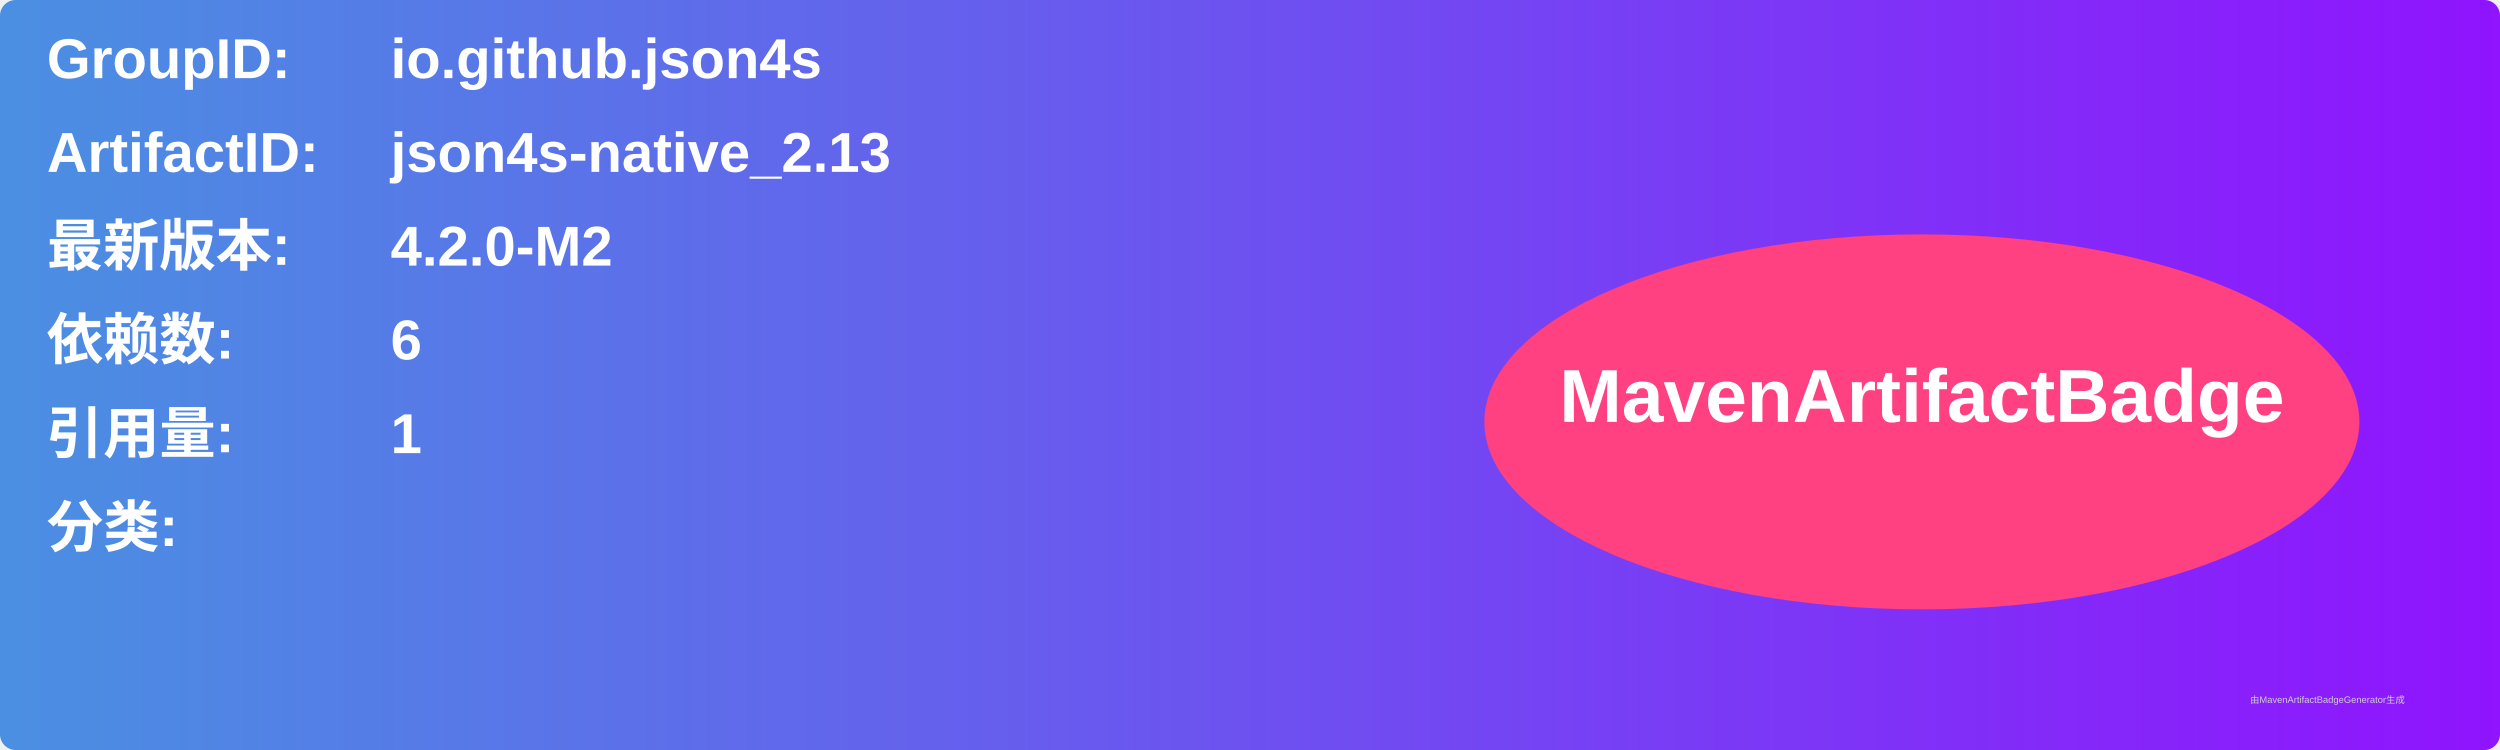
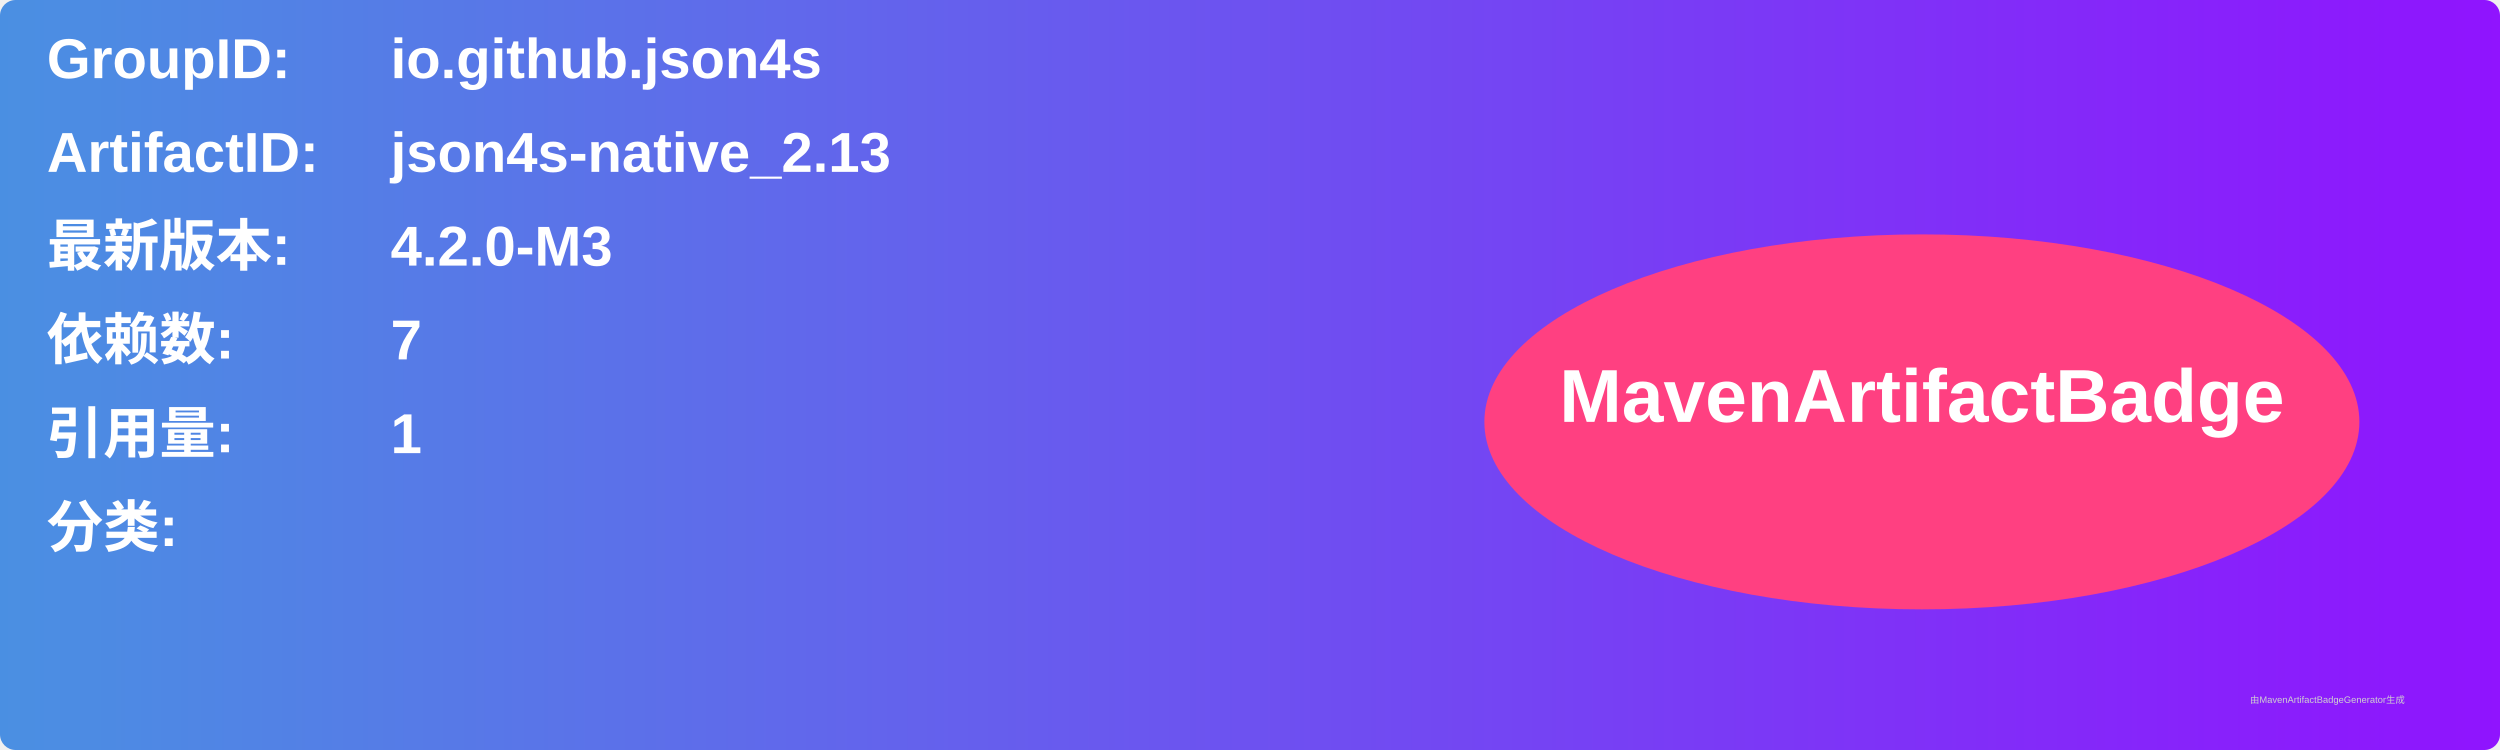
<svg xmlns="http://www.w3.org/2000/svg" width="800" height="240" viewBox="0 0 800 240">
  <linearGradient id="grad" x1="0%" y1="0%" x2="100%" y2="0%">
    <stop offset="0%" stop-color="#4a90e2" />
    <stop offset="100%" stop-color="#9013fe" />
  </linearGradient>
  <rect width="100%" height="100%" rx="5" ry="5" fill="url(#grad)" />
  <g transform="translate(15, 15)">
    <text x="0" y="10" font-family="Arial" font-size="18" fill="white" font-weight="bold" width="260">GroupID:</text>
    <text x="110" y="10" font-family="Arial" font-size="18" fill="white" font-weight="bold" width="460">io.github.json4s</text>
    <text x="0" y="40" font-family="Arial" font-size="18" fill="white" font-weight="bold" width="260">ArtifactID:</text>
    <text x="110" y="40" font-family="Arial" font-size="18" fill="white" font-weight="bold" width="460">json4s-native_2.13</text>
    <text x="0" y="70" font-family="Arial" font-size="18" fill="white" font-weight="bold">最新版本:</text>
    <text x="110" y="70" font-family="Arial" font-size="18" fill="white" font-weight="bold">
-       <tspan font-weight="bold">4.2.0-M2</tspan>
+       <tspan font-weight="bold">4.2.0-M3</tspan>
    </text>
    <text x="0" y="100" font-family="Arial" font-size="18" fill="white" font-weight="bold">依赖数: </text>
    <text x="110" y="100" font-family="Arial" font-size="18" fill="white">
-       <tspan font-weight="bold">6</tspan>
+       <tspan font-weight="bold">7</tspan>
    </text>
    <text x="0" y="130" font-family="Arial" font-size="18" fill="white" font-weight="bold">引用量: </text>
    <text x="110" y="130" font-family="Arial" font-size="18" fill="white">
      <tspan font-weight="bold">1</tspan>
    </text>
    <text x="0" y="160" font-family="Arial" font-size="18" fill="white" font-weight="bold">分类:</text>
    <text x="10" y="190" font-family="Arial" font-size="10" fill="white">
      <tspan font-weight="bold" />
    </text>
    <ellipse cx="600" cy="120" rx="140" ry="60" fill="#ff4081" />
    <text x="600" y="120" text-anchor="middle" font-family="Arial" font-size="24" fill="white" font-weight="bold">MavenArtifactBadge</text>
  </g>
  <text x="720" y="225" font-family="Arial" font-size="3" fill="#d0d0d0">由MavenArtifactBadgeGenerator生成</text>
</svg>
